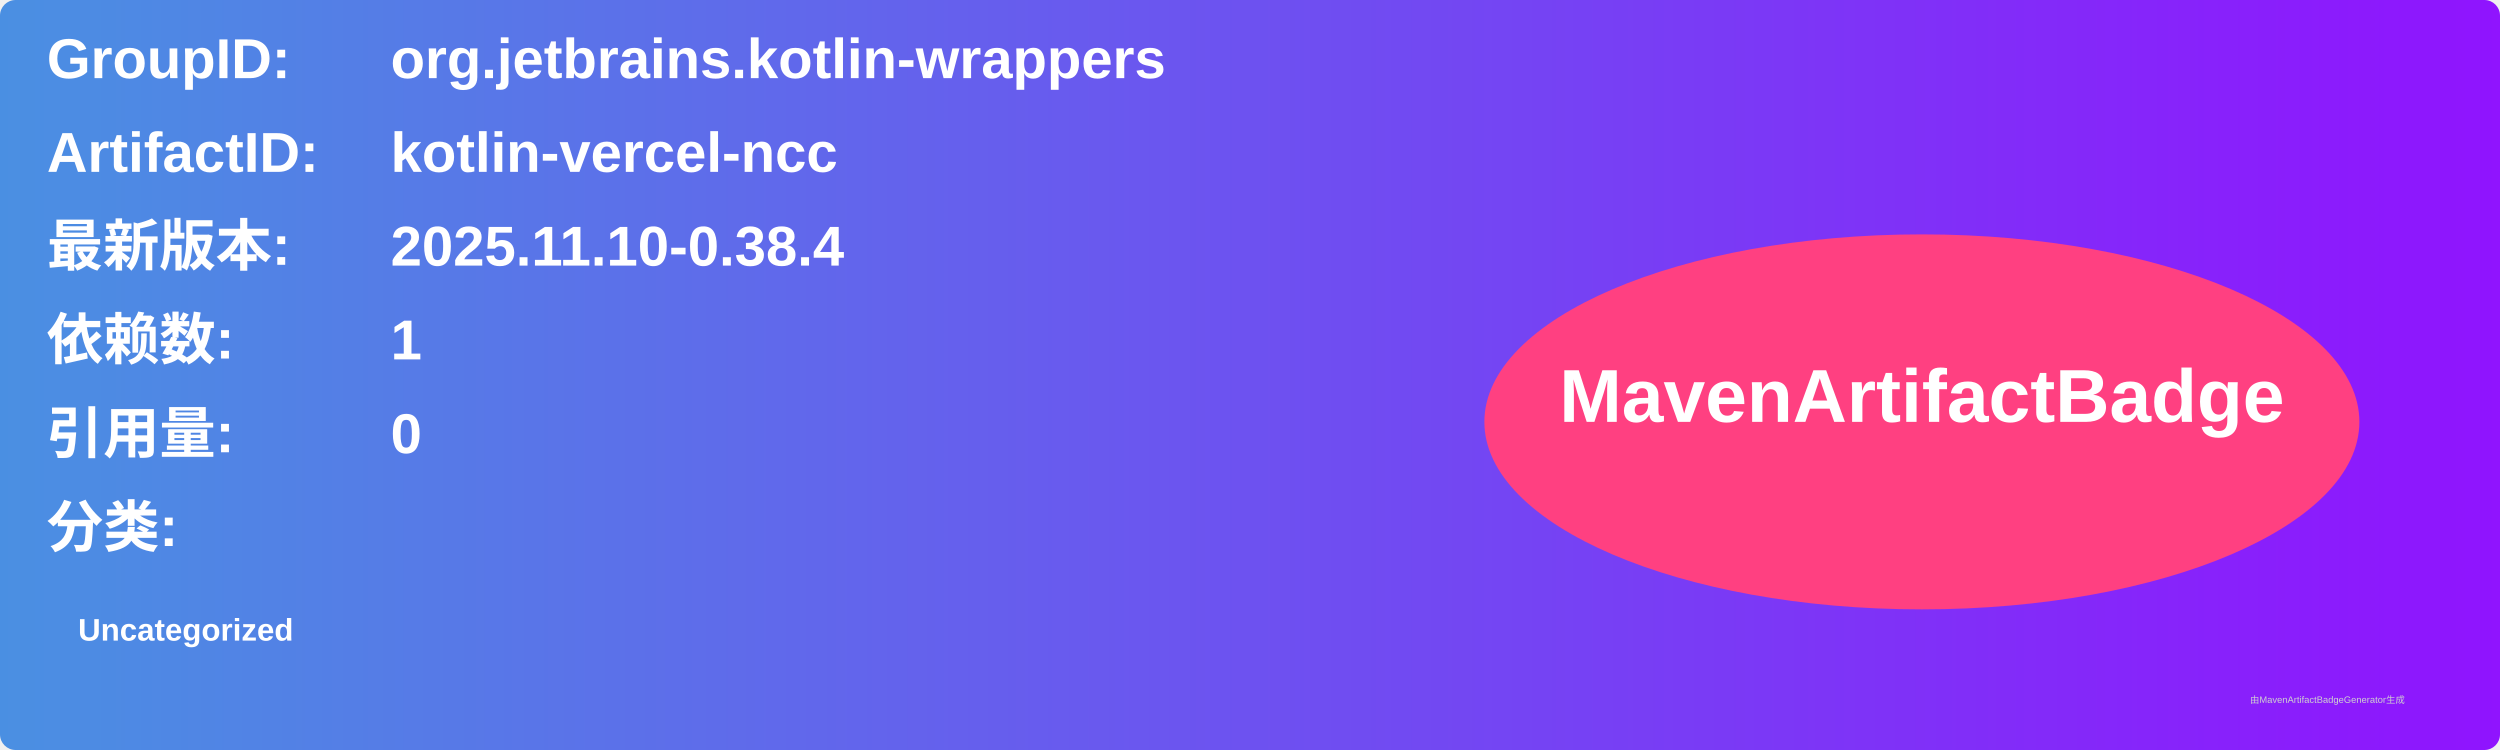
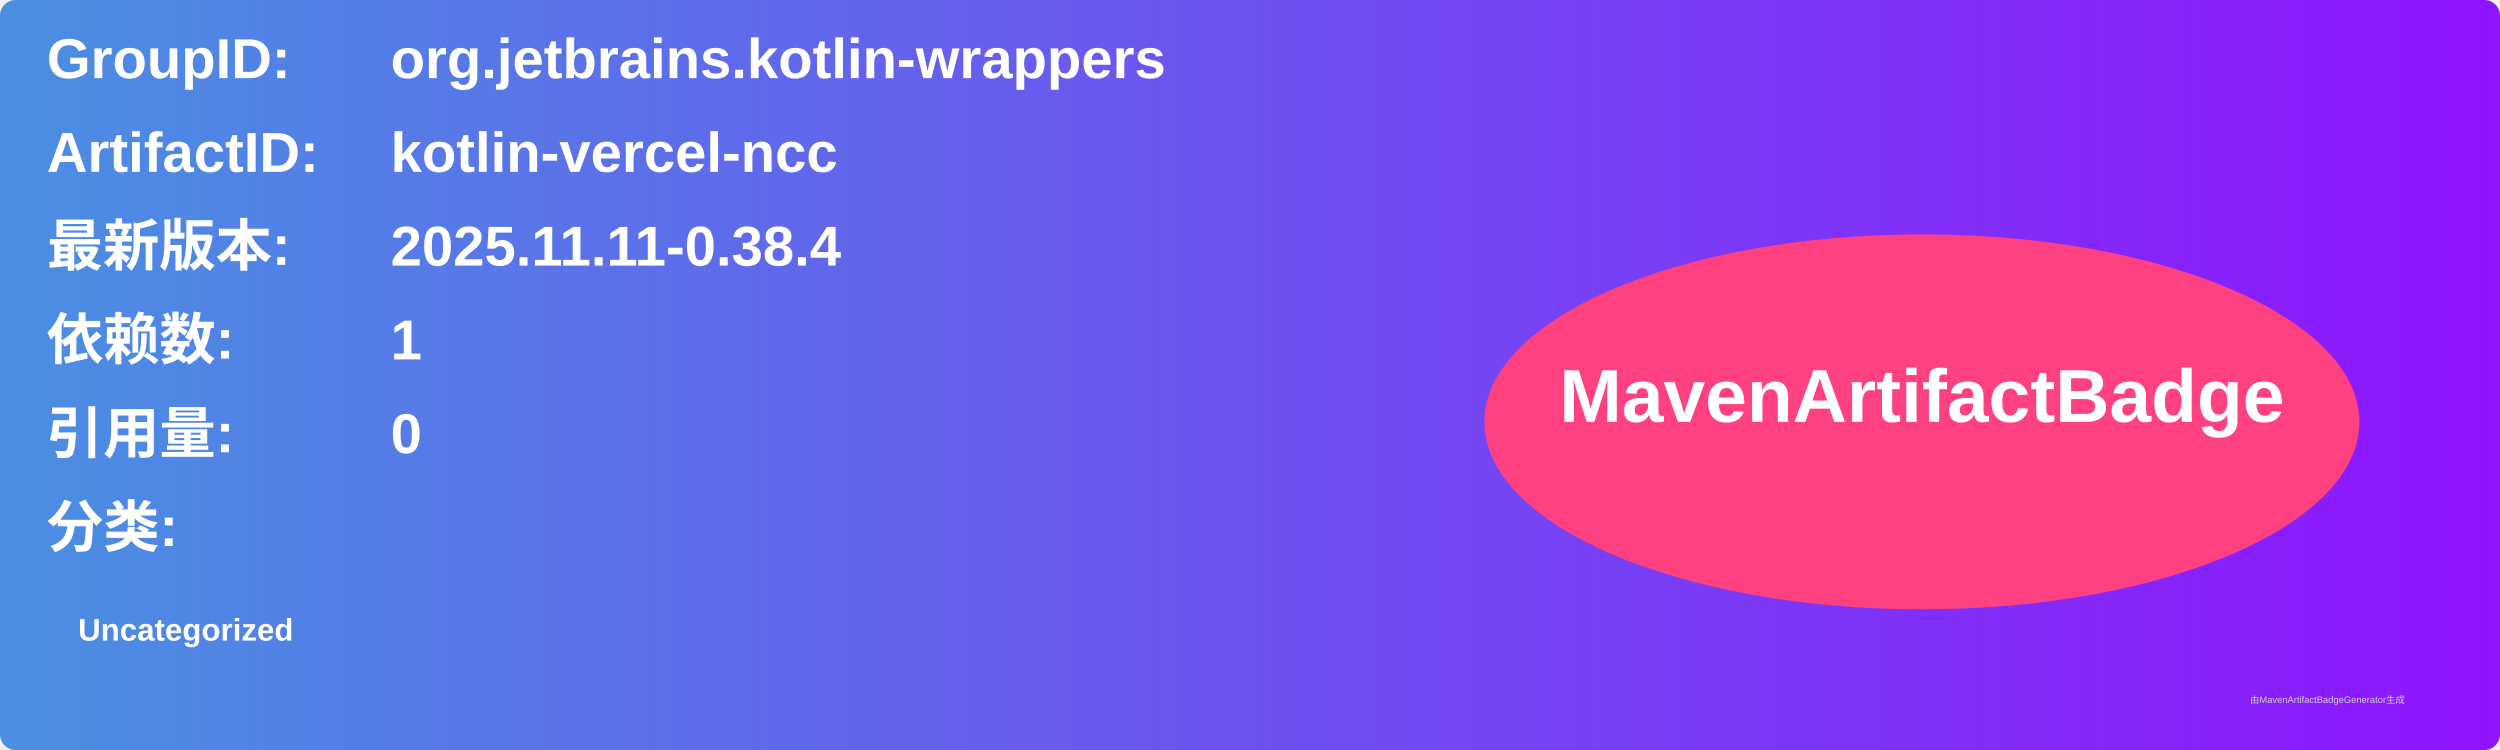
<svg xmlns="http://www.w3.org/2000/svg" width="800" height="240" viewBox="0 0 800 240">
  <linearGradient id="grad" x1="0%" y1="0%" x2="100%" y2="0%">
    <stop offset="0%" stop-color="#4a90e2" />
    <stop offset="100%" stop-color="#9013fe" />
  </linearGradient>
  <rect width="100%" height="100%" rx="5" ry="5" fill="url(#grad)" />
  <g transform="translate(15, 15)">
    <text x="0" y="10" font-family="Arial" font-size="18" fill="white" font-weight="bold" width="260">GroupID:</text>
    <text x="110" y="10" font-family="Arial" font-size="18" fill="white" font-weight="bold" width="460">org.jetbrains.kotlin-wrappers</text>
    <text x="0" y="40" font-family="Arial" font-size="18" fill="white" font-weight="bold" width="260">ArtifactID:</text>
    <text x="110" y="40" font-family="Arial" font-size="18" fill="white" font-weight="bold" width="460">kotlin-vercel-ncc</text>
    <text x="0" y="70" font-family="Arial" font-size="18" fill="white" font-weight="bold">最新版本:</text>
    <text x="110" y="70" font-family="Arial" font-size="18" fill="white" font-weight="bold">
-       <tspan font-weight="bold">2025.11.10-0.38.4</tspan>
+       <tspan font-weight="bold">2025.11.11-0.38.4</tspan>
    </text>
    <text x="0" y="100" font-family="Arial" font-size="18" fill="white" font-weight="bold">依赖数: </text>
    <text x="110" y="100" font-family="Arial" font-size="18" fill="white">
      <tspan font-weight="bold">1</tspan>
    </text>
    <text x="0" y="130" font-family="Arial" font-size="18" fill="white" font-weight="bold">引用量: </text>
    <text x="110" y="130" font-family="Arial" font-size="18" fill="white">
      <tspan font-weight="bold">0</tspan>
    </text>
    <text x="0" y="160" font-family="Arial" font-size="18" fill="white" font-weight="bold">分类:</text>
    <text x="10" y="190" font-family="Arial" font-size="10" fill="white">
      <tspan font-weight="bold">Uncategorized</tspan>
    </text>
    <ellipse cx="600" cy="120" rx="140" ry="60" fill="#ff4081" />
    <text x="600" y="120" text-anchor="middle" font-family="Arial" font-size="24" fill="white" font-weight="bold">MavenArtifactBadge</text>
  </g>
  <text x="720" y="225" font-family="Arial" font-size="3" fill="#d0d0d0">由MavenArtifactBadgeGenerator生成</text>
</svg>
